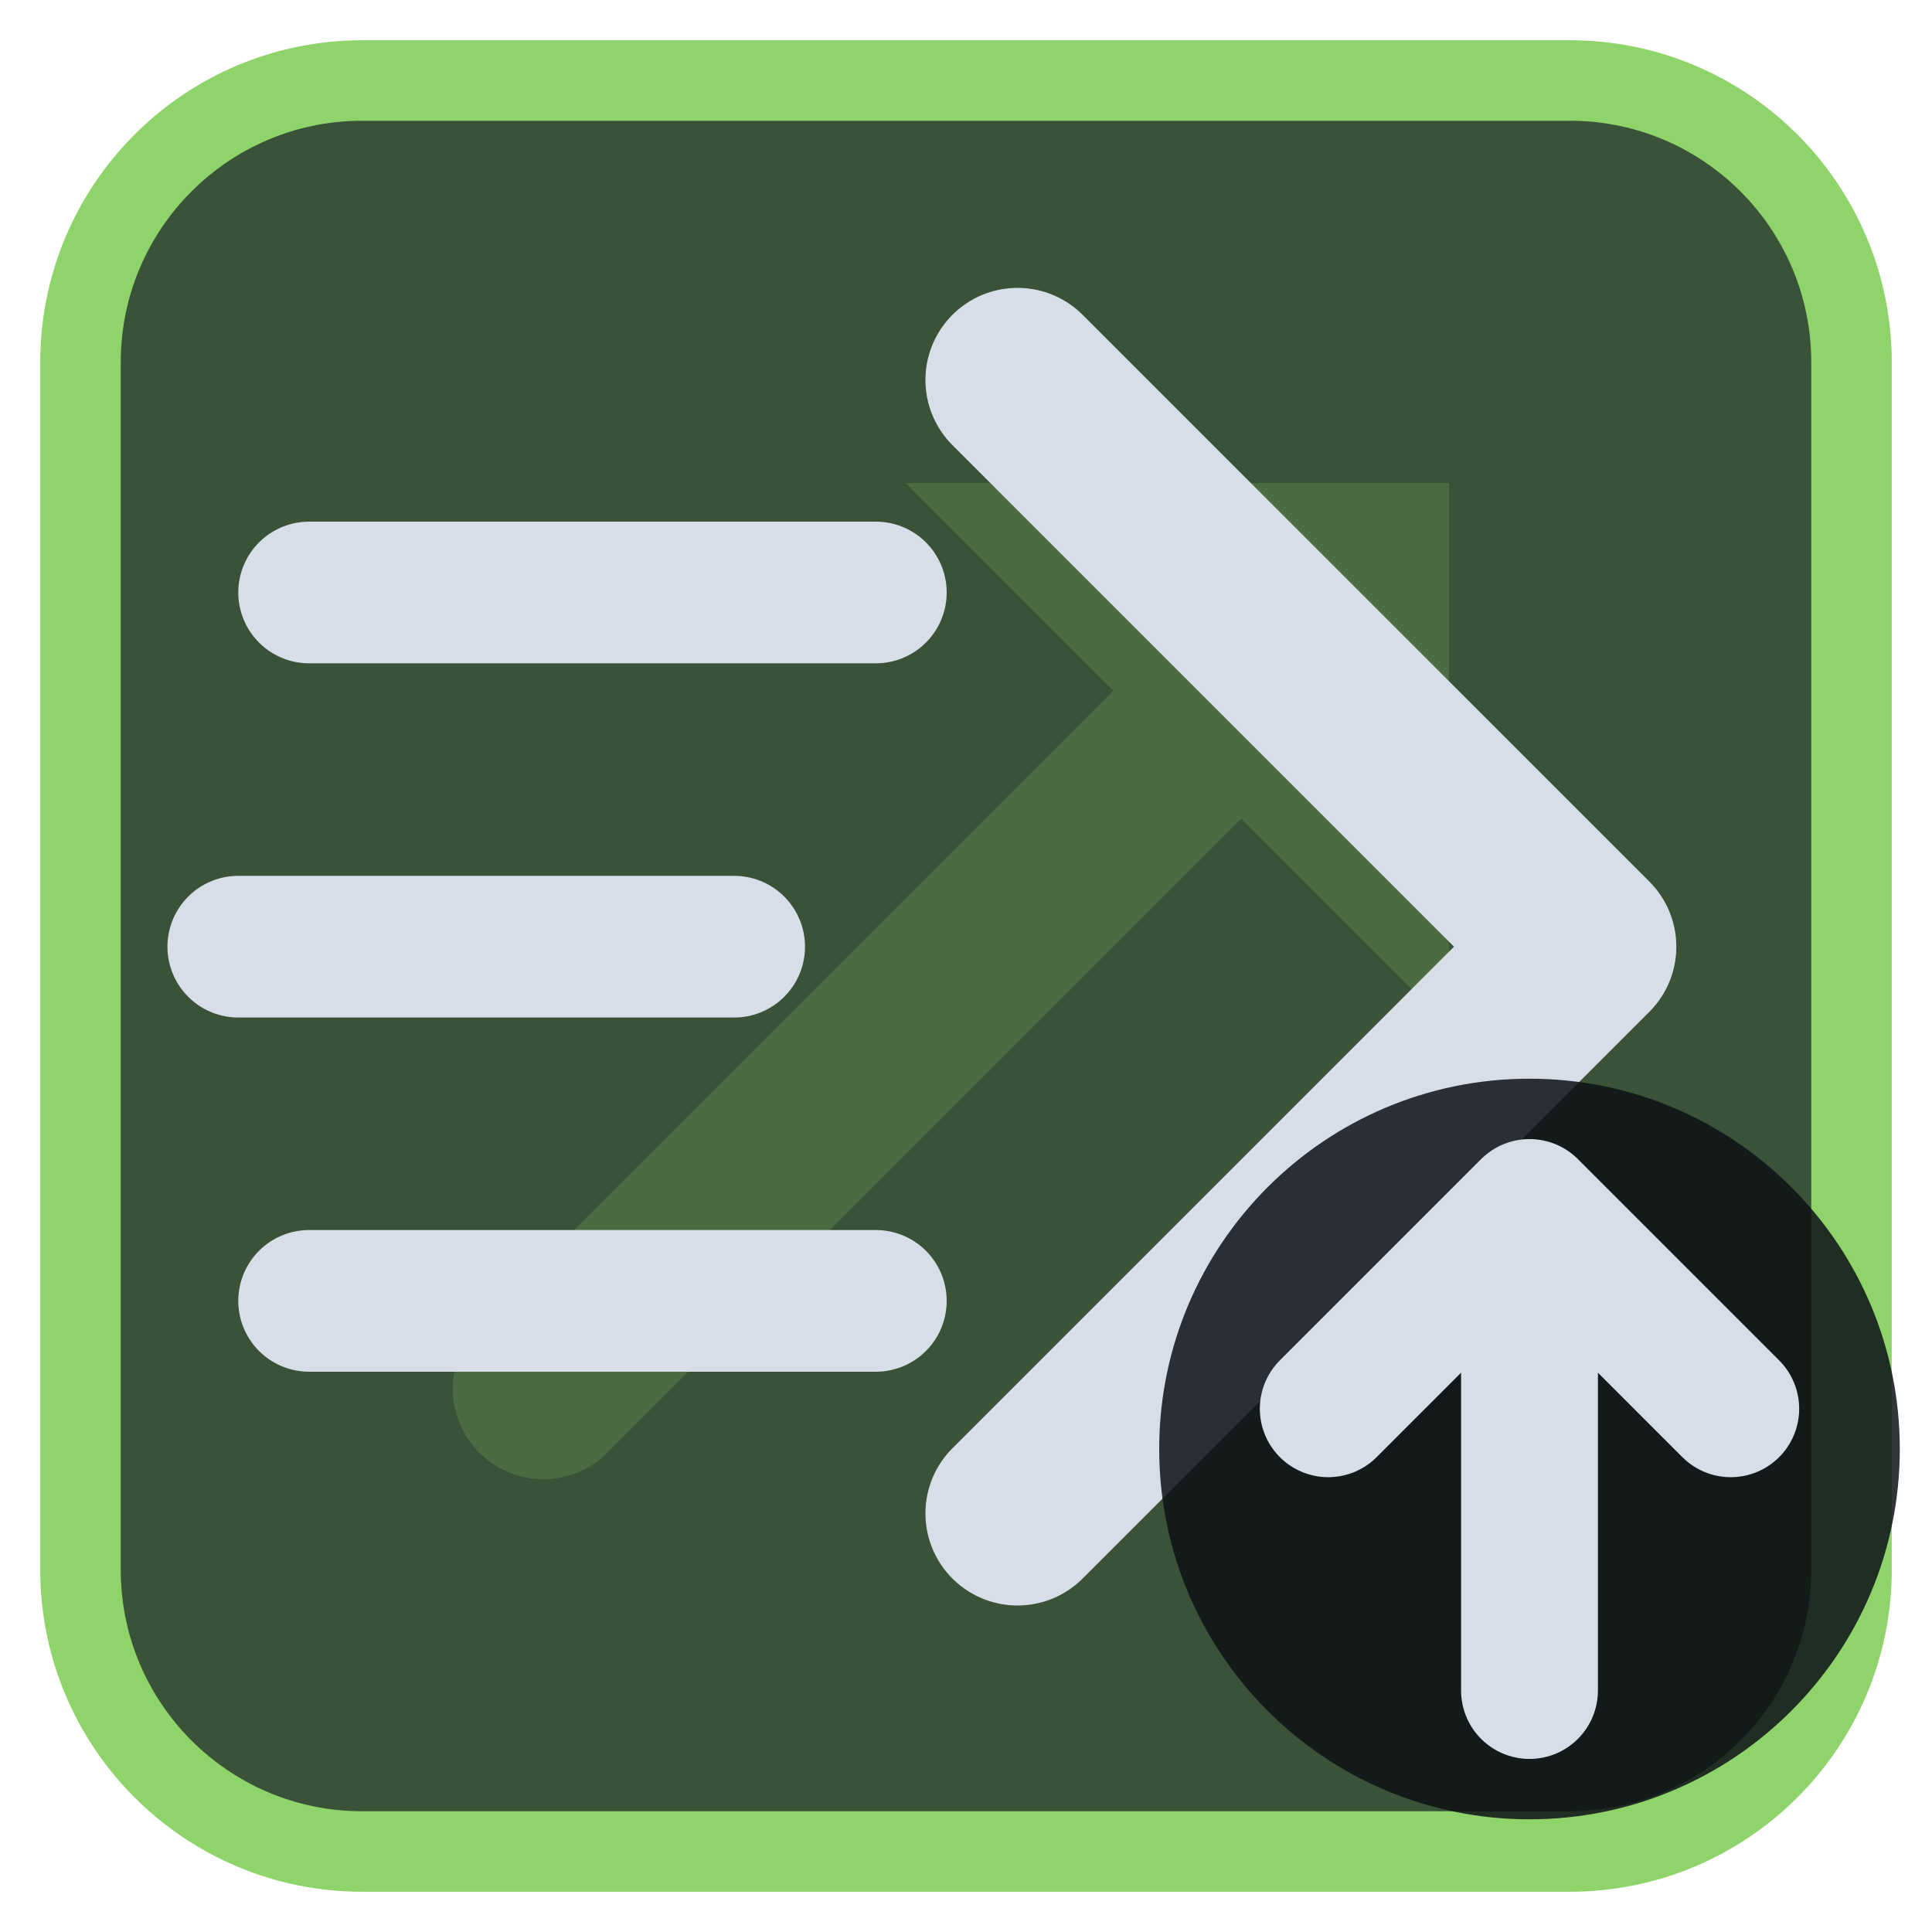
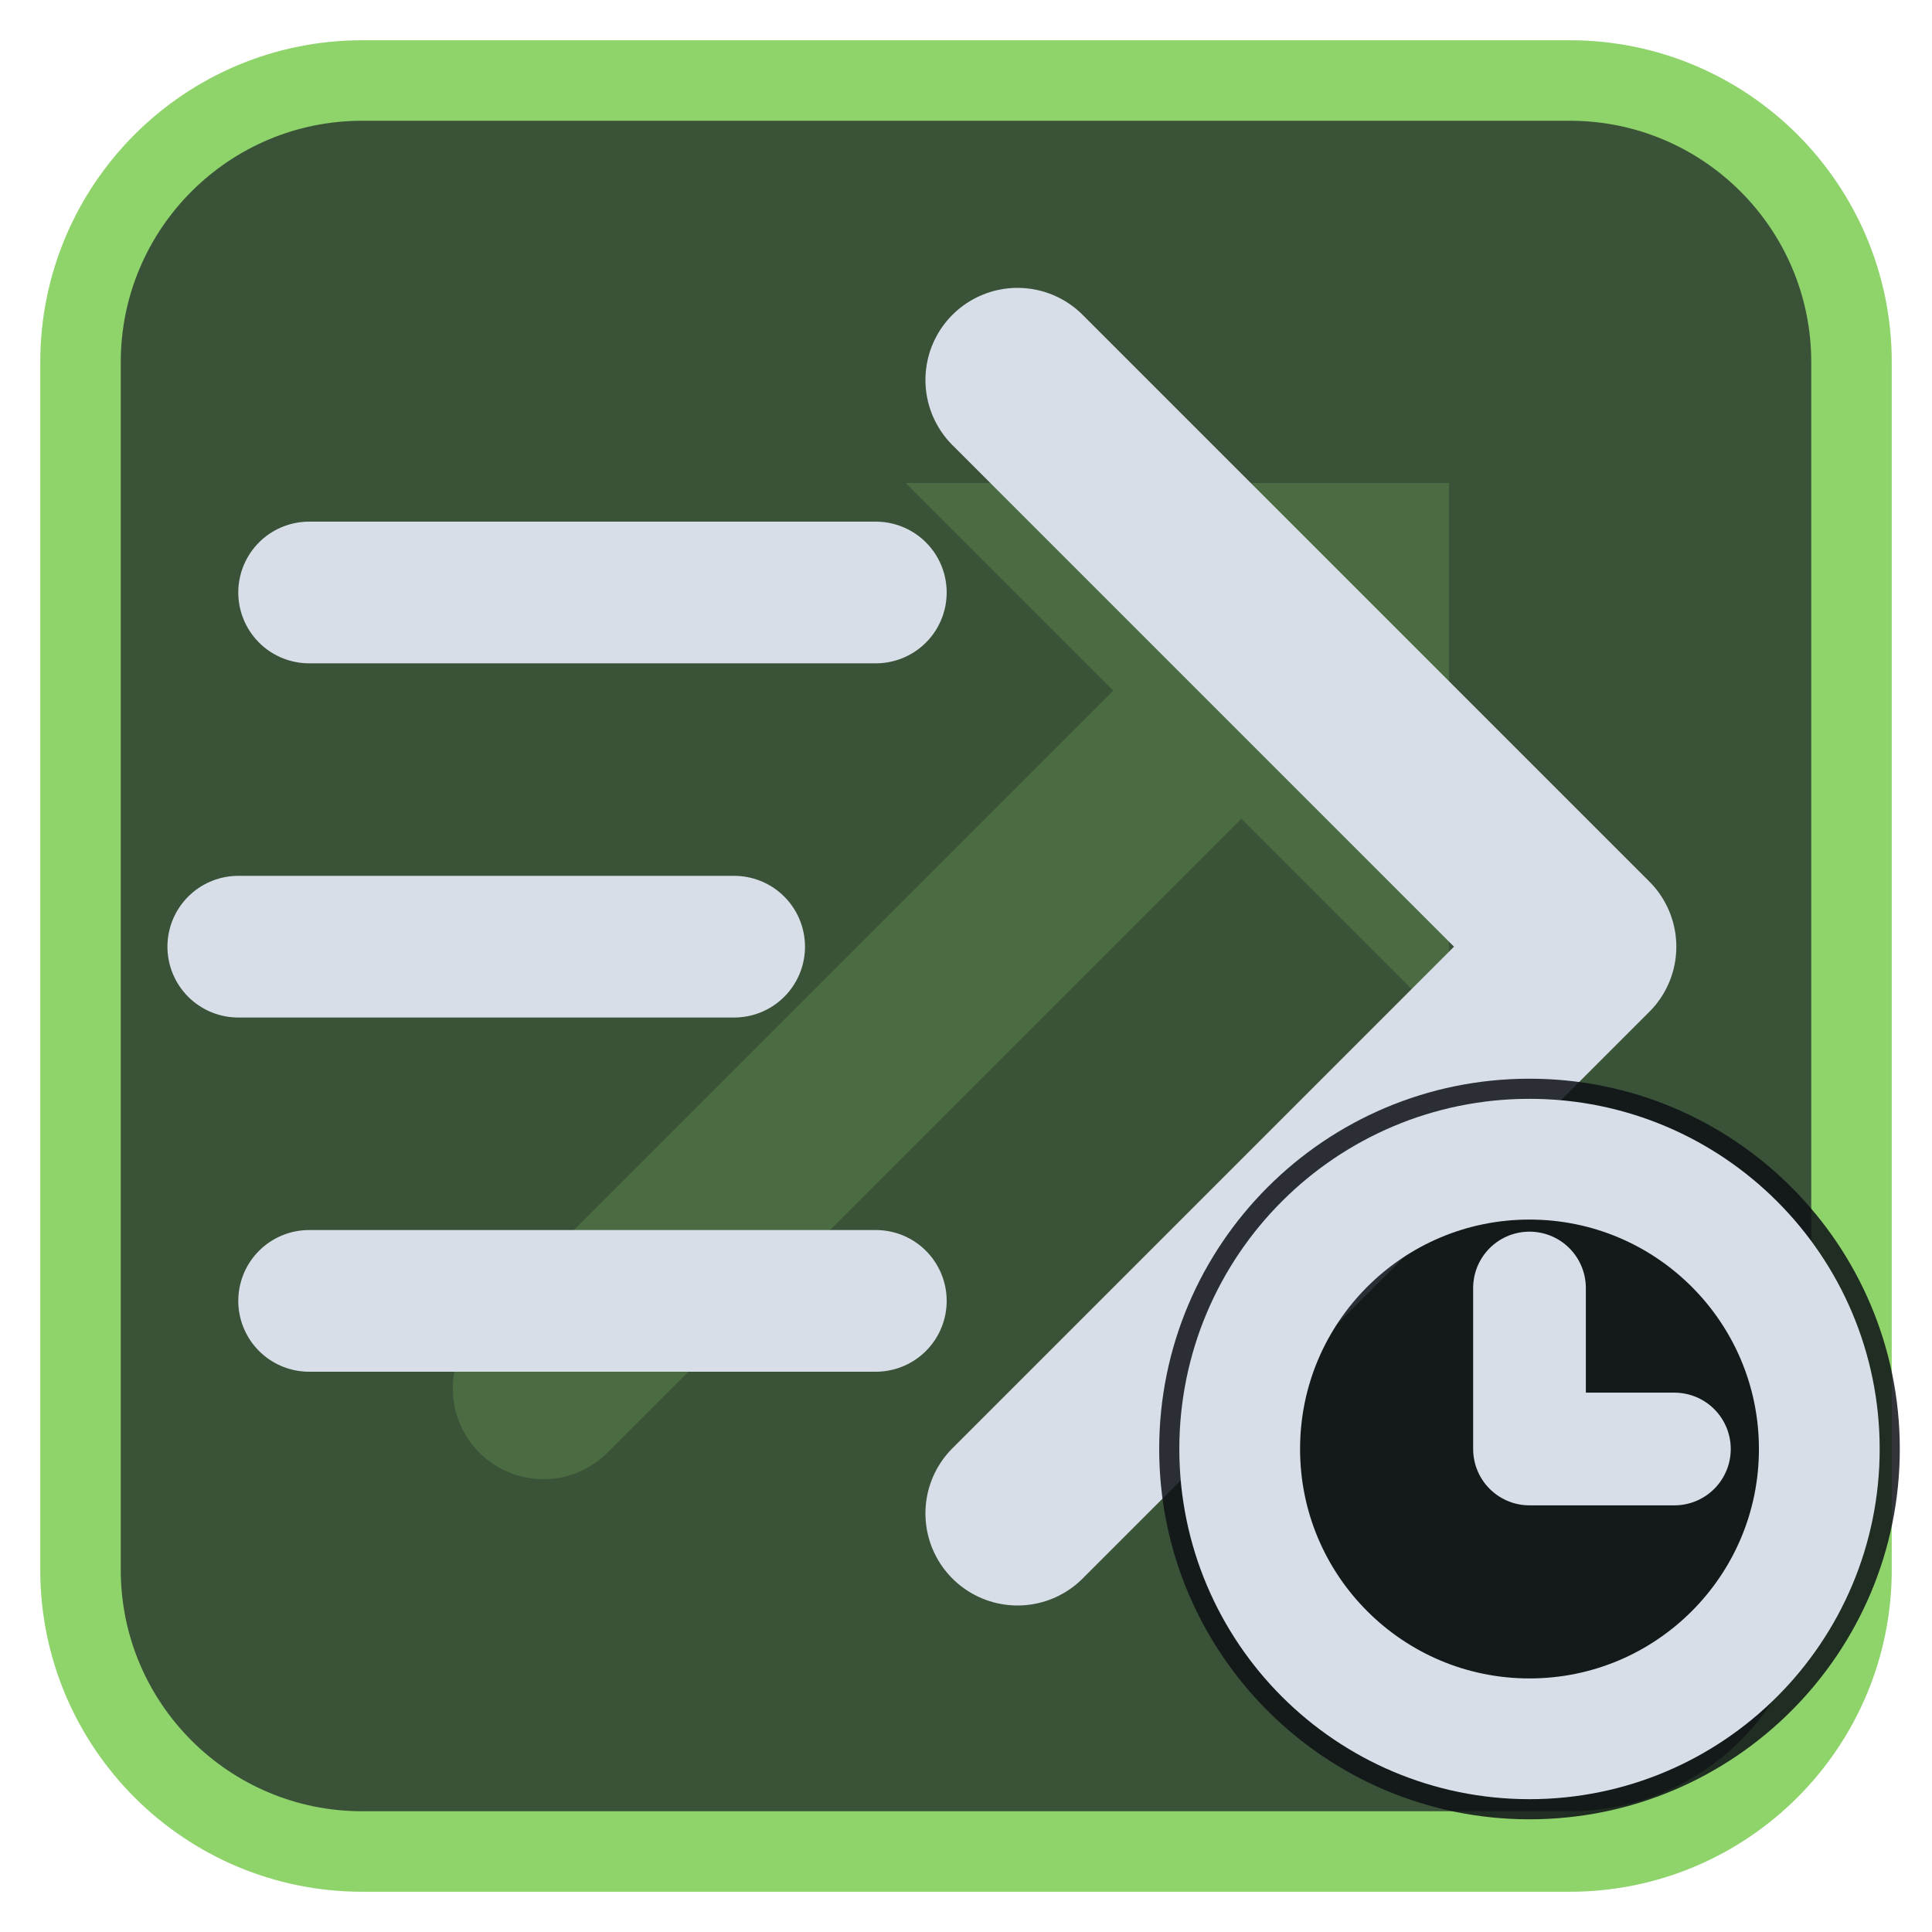
<svg xmlns="http://www.w3.org/2000/svg" viewBox="0 0 24 24" width="24" height="24">
  <rect x="1" y="1" width="22" height="22" rx="3.5" fill="#3a5238" stroke="#8fd36b" stroke-width="1" />
  <g opacity="0.2" transform="translate(3,3) scale(0.75)">
    <path d="M5 19L18 6" fill="none" stroke="#8fd36b" stroke-width="3" stroke-linecap="round" stroke-linejoin="round" />
    <path d="M11 4h9v9z" fill="#8fd36b" />
  </g>
  <g transform="translate(1.2,1.2) scale(0.88)">
    <path d="M3 7H11M2 12H9M3 17H11" fill="none" stroke="#d7dee8" stroke-width="2" stroke-linecap="round" stroke-linejoin="round" />
    <path d="M13 4L21 12L13 20" fill="none" stroke="#d7dee8" stroke-width="2.6" stroke-linecap="round" stroke-linejoin="round" />
  </g>
  <circle cx="19" cy="18" r="4.6" fill="#0e1116" fill-opacity="0.85" />
-   <path d="M19 21V15M16.5 17.5L19 15L21.5 17.5" fill="none" stroke="#d7dee8" stroke-width="1.7" stroke-linecap="round" stroke-linejoin="round" />
+   <circle cx="19" cy="18" r="3.6" fill="none" stroke="#d7dee8" stroke-width="1.5" stroke-linecap="round" stroke-linejoin="round" />
+   <path d="M19 16V18H20.8" fill="none" stroke="#d7dee8" stroke-width="1.4" stroke-linecap="round" stroke-linejoin="round" />
</svg>
